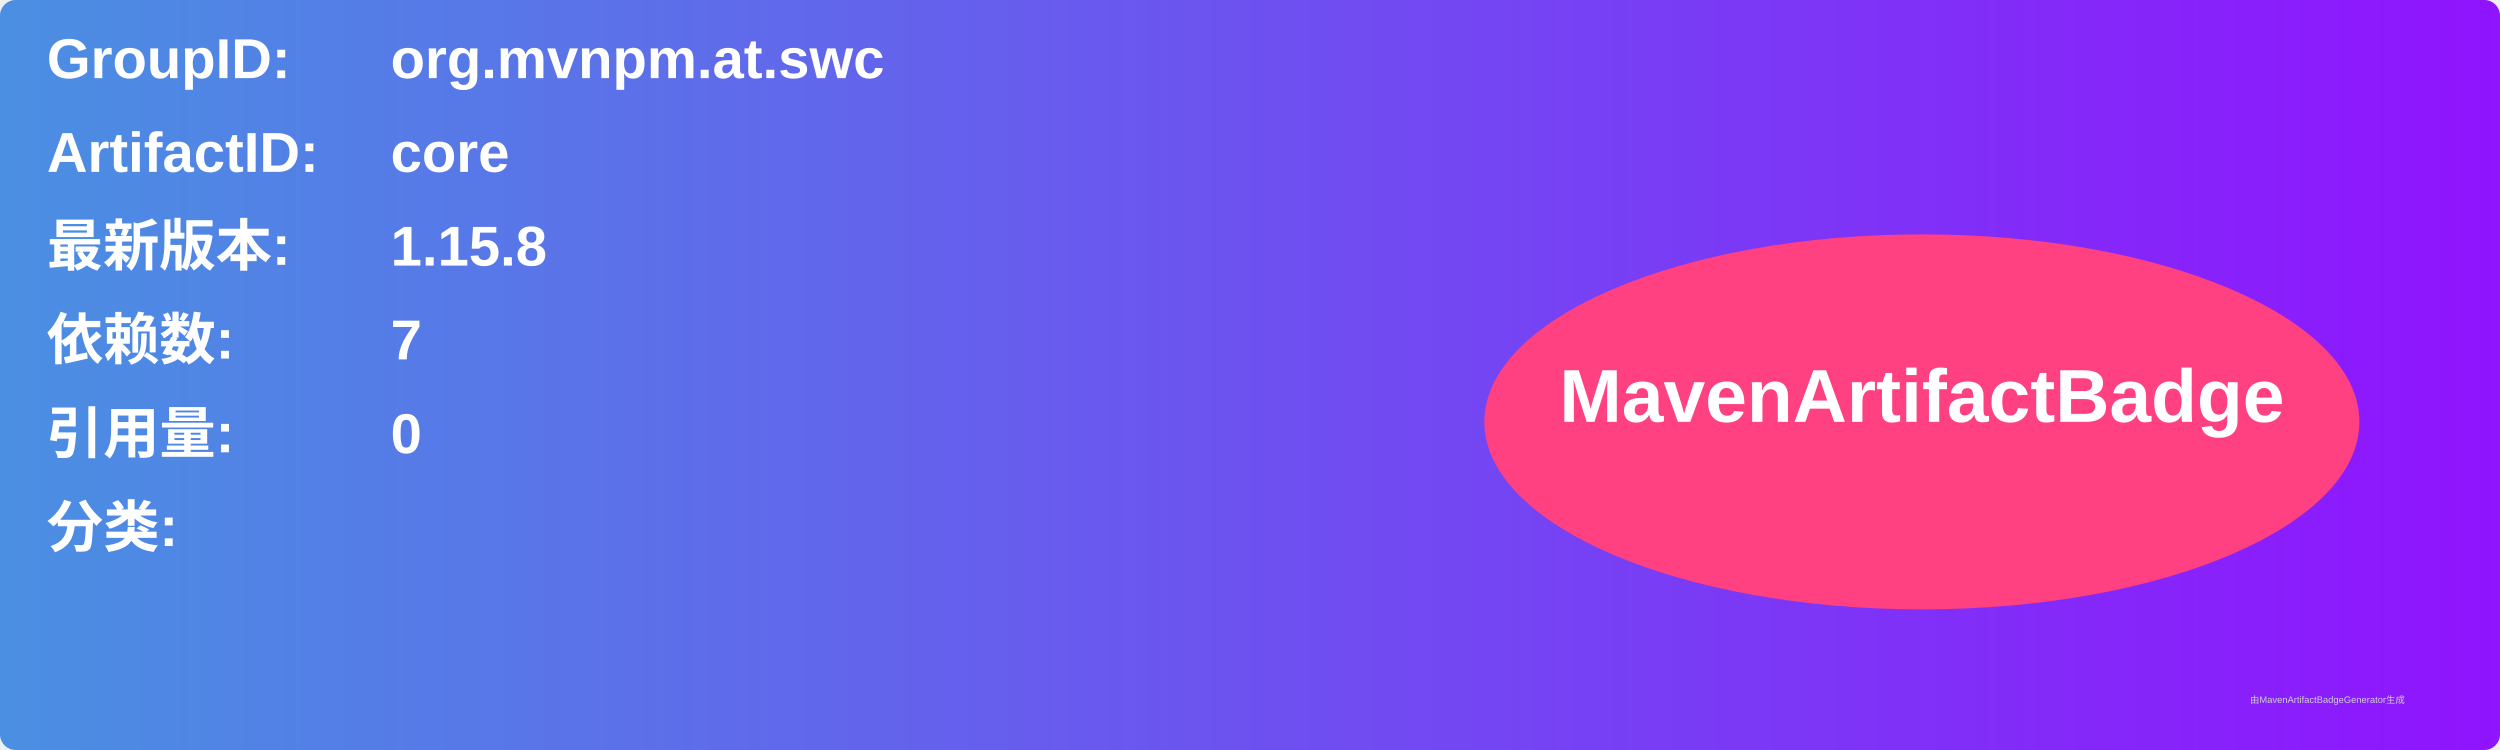
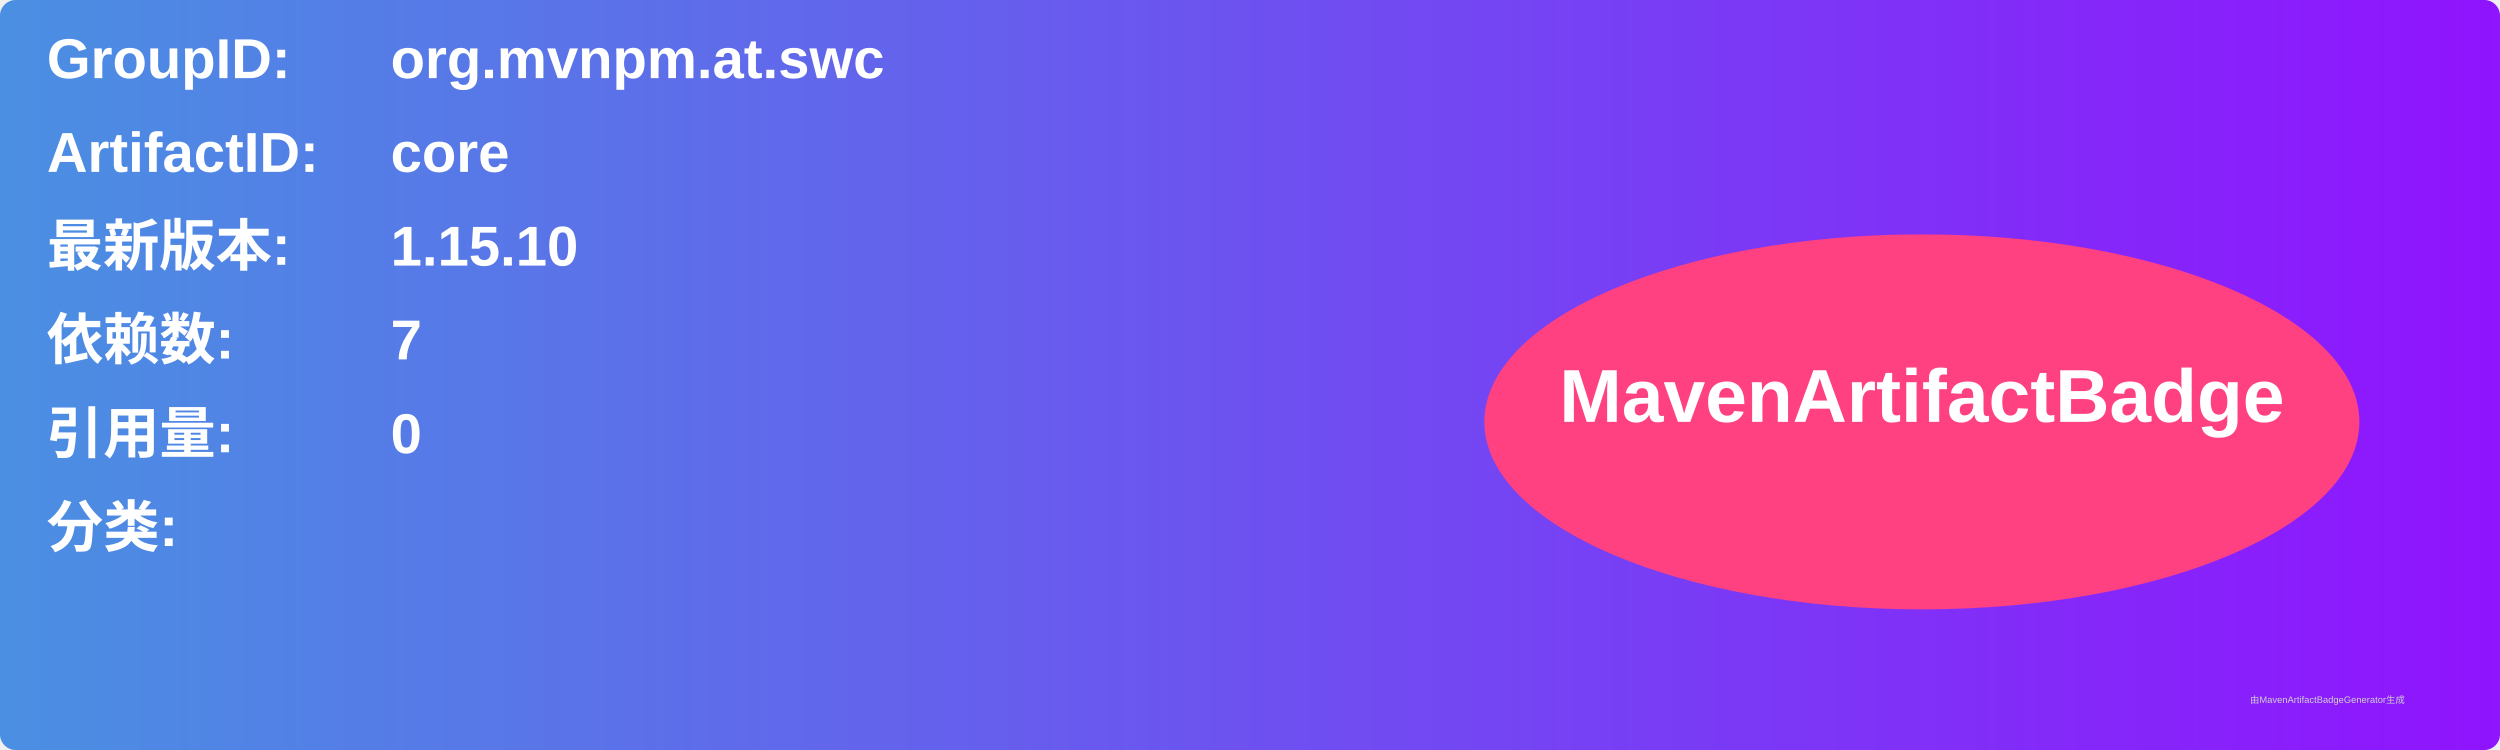
<svg xmlns="http://www.w3.org/2000/svg" width="800" height="240" viewBox="0 0 800 240">
  <linearGradient id="grad" x1="0%" y1="0%" x2="100%" y2="0%">
    <stop offset="0%" stop-color="#4a90e2" />
    <stop offset="100%" stop-color="#9013fe" />
  </linearGradient>
  <rect width="100%" height="100%" rx="5" ry="5" fill="url(#grad)" />
  <g transform="translate(15, 15)">
    <text x="0" y="10" font-family="Arial" font-size="18" fill="white" font-weight="bold" width="260">GroupID:</text>
    <text x="110" y="10" font-family="Arial" font-size="18" fill="white" font-weight="bold" width="460">org.mvnpm.at.swc</text>
    <text x="0" y="40" font-family="Arial" font-size="18" fill="white" font-weight="bold" width="260">ArtifactID:</text>
    <text x="110" y="40" font-family="Arial" font-size="18" fill="white" font-weight="bold" width="460">core</text>
    <text x="0" y="70" font-family="Arial" font-size="18" fill="white" font-weight="bold">最新版本:</text>
    <text x="110" y="70" font-family="Arial" font-size="18" fill="white" font-weight="bold">
-       <tspan font-weight="bold">1.15.8</tspan>
+       <tspan font-weight="bold">1.15.10</tspan>
    </text>
    <text x="0" y="100" font-family="Arial" font-size="18" fill="white" font-weight="bold">依赖数: </text>
    <text x="110" y="100" font-family="Arial" font-size="18" fill="white">
      <tspan font-weight="bold">7</tspan>
    </text>
    <text x="0" y="130" font-family="Arial" font-size="18" fill="white" font-weight="bold">引用量: </text>
    <text x="110" y="130" font-family="Arial" font-size="18" fill="white">
      <tspan font-weight="bold">0</tspan>
    </text>
    <text x="0" y="160" font-family="Arial" font-size="18" fill="white" font-weight="bold">分类:</text>
    <text x="10" y="190" font-family="Arial" font-size="10" fill="white">
      <tspan font-weight="bold" />
    </text>
    <ellipse cx="600" cy="120" rx="140" ry="60" fill="#ff4081" />
    <text x="600" y="120" text-anchor="middle" font-family="Arial" font-size="24" fill="white" font-weight="bold">MavenArtifactBadge</text>
  </g>
  <text x="720" y="225" font-family="Arial" font-size="3" fill="#d0d0d0">由MavenArtifactBadgeGenerator生成</text>
</svg>
